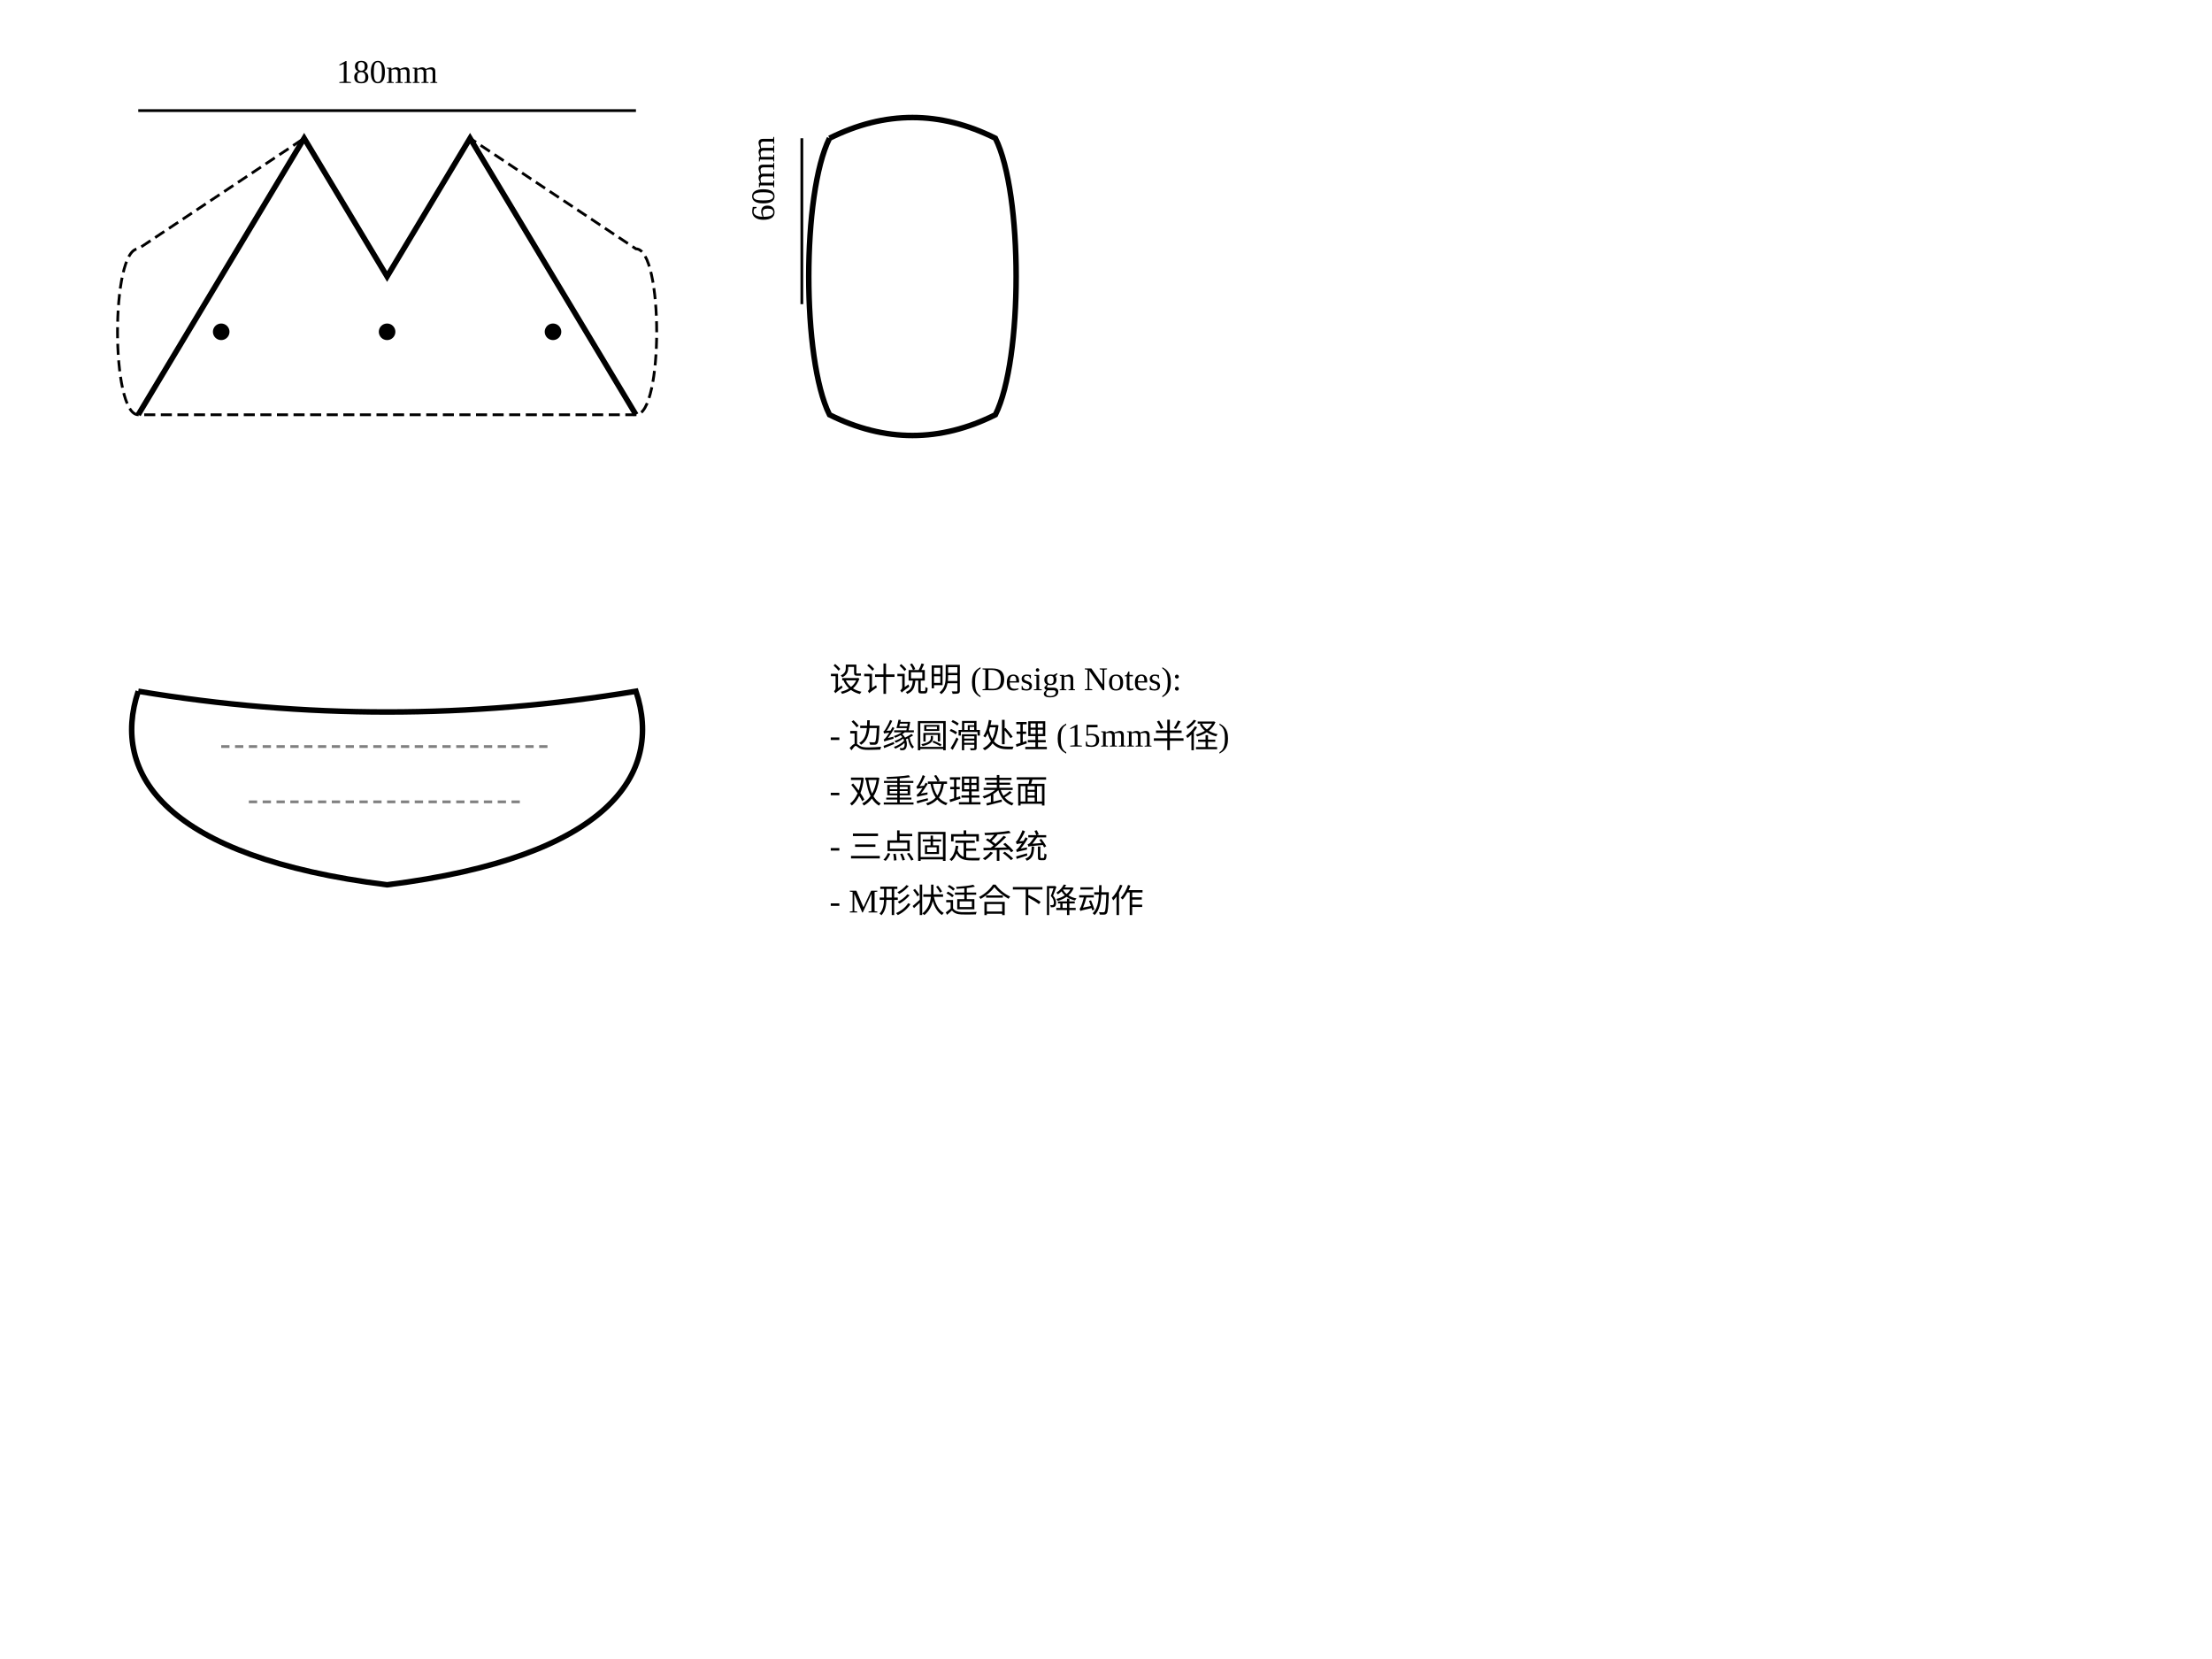
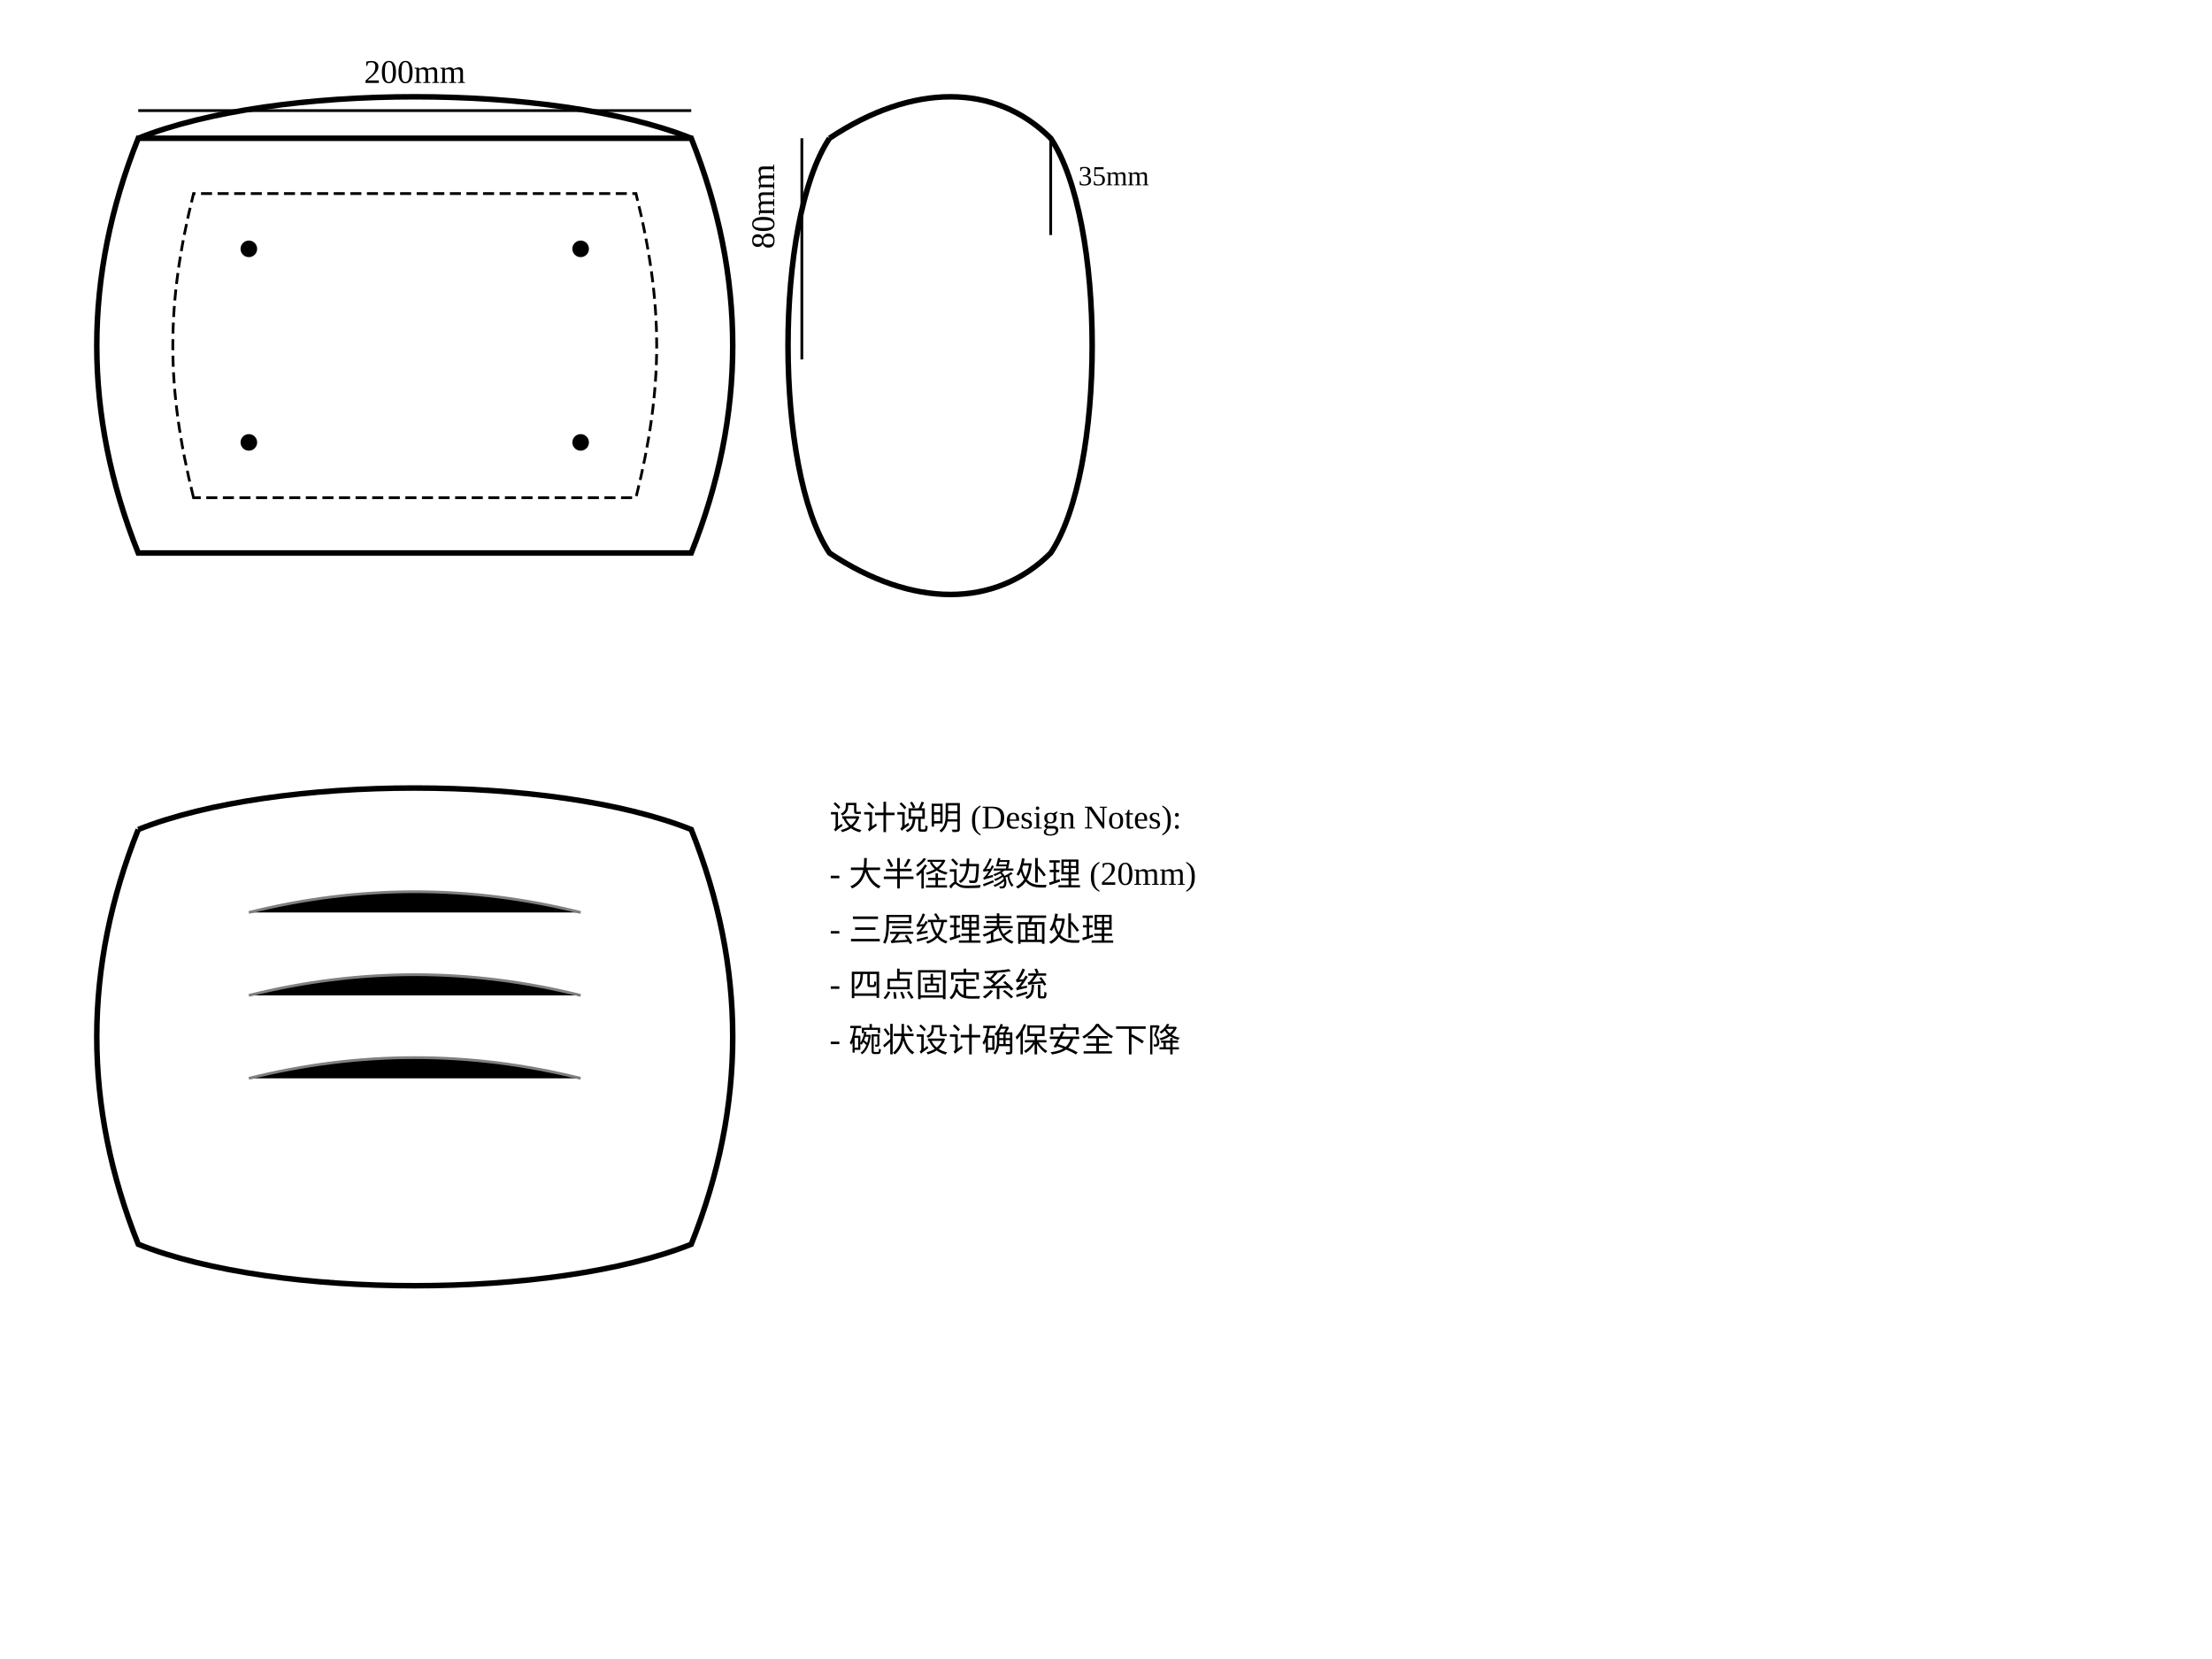
<svg xmlns="http://www.w3.org/2000/svg" width="800" height="600">
  <g transform="translate(50,50)">
-     <path d="M 0,100 L 60,0 L 90,50 L 120,0 L 180,100" fill="none" stroke="black" stroke-width="2" />
-     <path d="M 0,100 C -10,100 -10,40 0,40 L 60,0 L 90,50 L 120,0 L 180,40 C 190,40 190,100 180,100 Z" fill="none" stroke="black" stroke-width="1" stroke-dasharray="4,2" />
-     <circle cx="30" cy="70" r="3" fill="black" />
-     <circle cx="90" cy="70" r="3" fill="black" />
-     <circle cx="150" cy="70" r="3" fill="black" />
-     <line x1="0" y1="-10" x2="180" y2="-10" stroke="black" stroke-width="1" />
-     <text x="90" y="-20" text-anchor="middle">180mm</text>
+     <path d="M 0,150 C -20,100 -20,50 0,0 L 200,0 C 220,50 220,100 200,150 Z" fill="none" stroke="black" stroke-width="2" />
+     <path d="M 20,130 C 10,90 10,60 20,20 L 180,20 C 190,60 190,90 180,130 Z" fill="none" stroke="black" stroke-width="1" stroke-dasharray="4,2" />
+     <path d="M 0,0 C 50,-20 150,-20 200,0" fill="none" stroke="black" stroke-width="2" />
+     <circle cx="40" cy="40" r="3" fill="black" />
+     <circle cx="160" cy="40" r="3" fill="black" />
+     <circle cx="40" cy="110" r="3" fill="black" />
+     <circle cx="160" cy="110" r="3" fill="black" />
+     <line x1="0" y1="-10" x2="200" y2="-10" stroke="black" stroke-width="1" />
+     <text x="100" y="-20" text-anchor="middle">200mm</text>
  </g>
  <g transform="translate(300,50)">
-     <path d="M 0,0 C 20,-10 40,-10 60,0 C 70,20 70,80 60,100 C 40,110 20,110 0,100 C -10,80 -10,20 0,0" fill="none" stroke="black" stroke-width="2" />
-     <line x1="-10" y1="0" x2="-10" y2="60" stroke="black" stroke-width="1" />
-     <text x="-20" y="30" transform="rotate(-90,-20,30)">60mm</text>
+     <path d="M 0,0 C 30,-20 60,-20 80,0 C 100,30 100,120 80,150 C 60,170 30,170 0,150 C -20,120 -20,30 0,0" fill="none" stroke="black" stroke-width="2" />
+     <line x1="-10" y1="0" x2="-10" y2="80" stroke="black" stroke-width="1" />
+     <text x="-20" y="40" transform="rotate(-90,-20,40)">80mm</text>
+     <line x1="80" y1="0" x2="80" y2="35" stroke="black" stroke-width="1" />
+     <text x="90" y="17" font-size="10">35mm</text>
  </g>
-   <g transform="translate(50,250)">
-     <path d="M 0,0 C 60,10 120,10 180,0 C 190,30 170,60 90,70 C 10,60 -10,30 0,0" fill="none" stroke="black" stroke-width="2" />
-     <path d="M 30,20 L 150,20 M 40,40 L 140,40" stroke="gray" stroke-width="1" stroke-dasharray="3,2" />
+   <g transform="translate(50,300)">
+     <path d="M 0,0 C 50,-20 150,-20 200,0 C 220,50 220,100 200,150 C 150,170 50,170 0,150 C -20,100 -20,50 0,0" fill="none" stroke="black" stroke-width="2" />
+     <path d="M 40,30 C 80,20 120,20 160,30 M 40,60 C 80,50 120,50 160,60 M 40,90 C 80,80 120,80 160,90" stroke="gray" stroke-width="1" />
  </g>
-   <g transform="translate(300,250)">
+   <g transform="translate(300,300)">
    <text x="0" y="0" font-size="12">设计说明 (Design Notes):</text>
-     <text x="0" y="20" font-size="12">- 边缘圆滑处理 (15mm半径)</text>
-     <text x="0" y="40" font-size="12">- 双重纹理表面</text>
-     <text x="0" y="60" font-size="12">- 三点固定系统</text>
-     <text x="0" y="80" font-size="12">- M形状适合下降动作</text>
+     <text x="0" y="20" font-size="12">- 大半径边缘处理 (20mm)</text>
+     <text x="0" y="40" font-size="12">- 三层纹理表面处理</text>
+     <text x="0" y="60" font-size="12">- 四点固定系统</text>
+     <text x="0" y="80" font-size="12">- 碗状设计确保安全下降</text>
  </g>
</svg>
